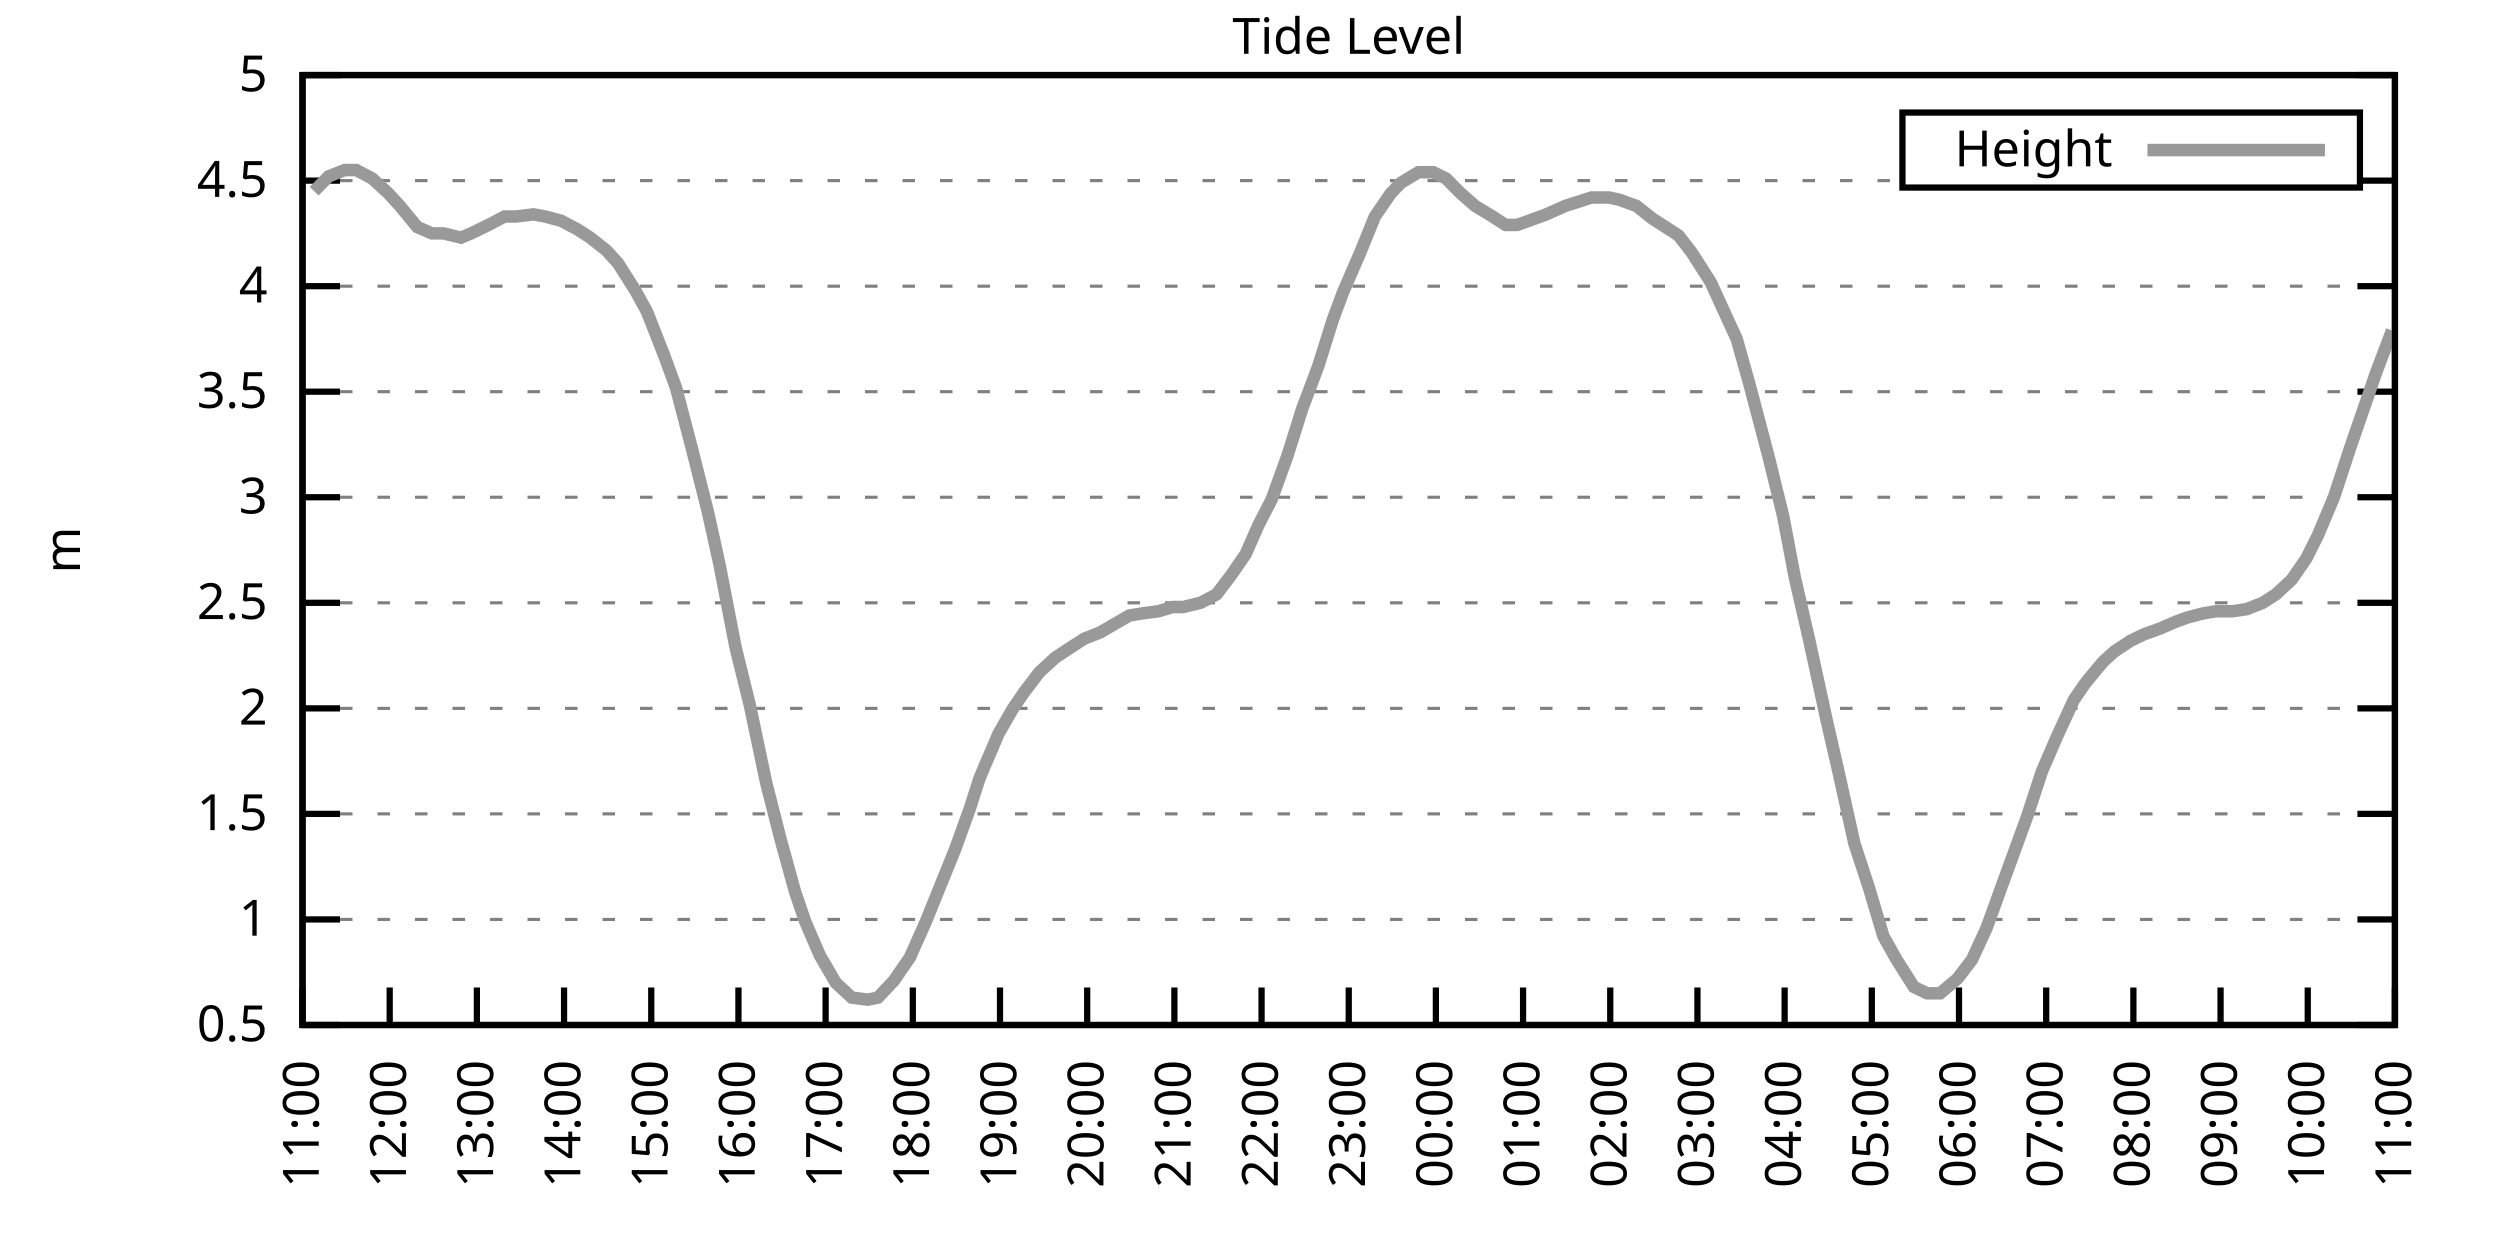
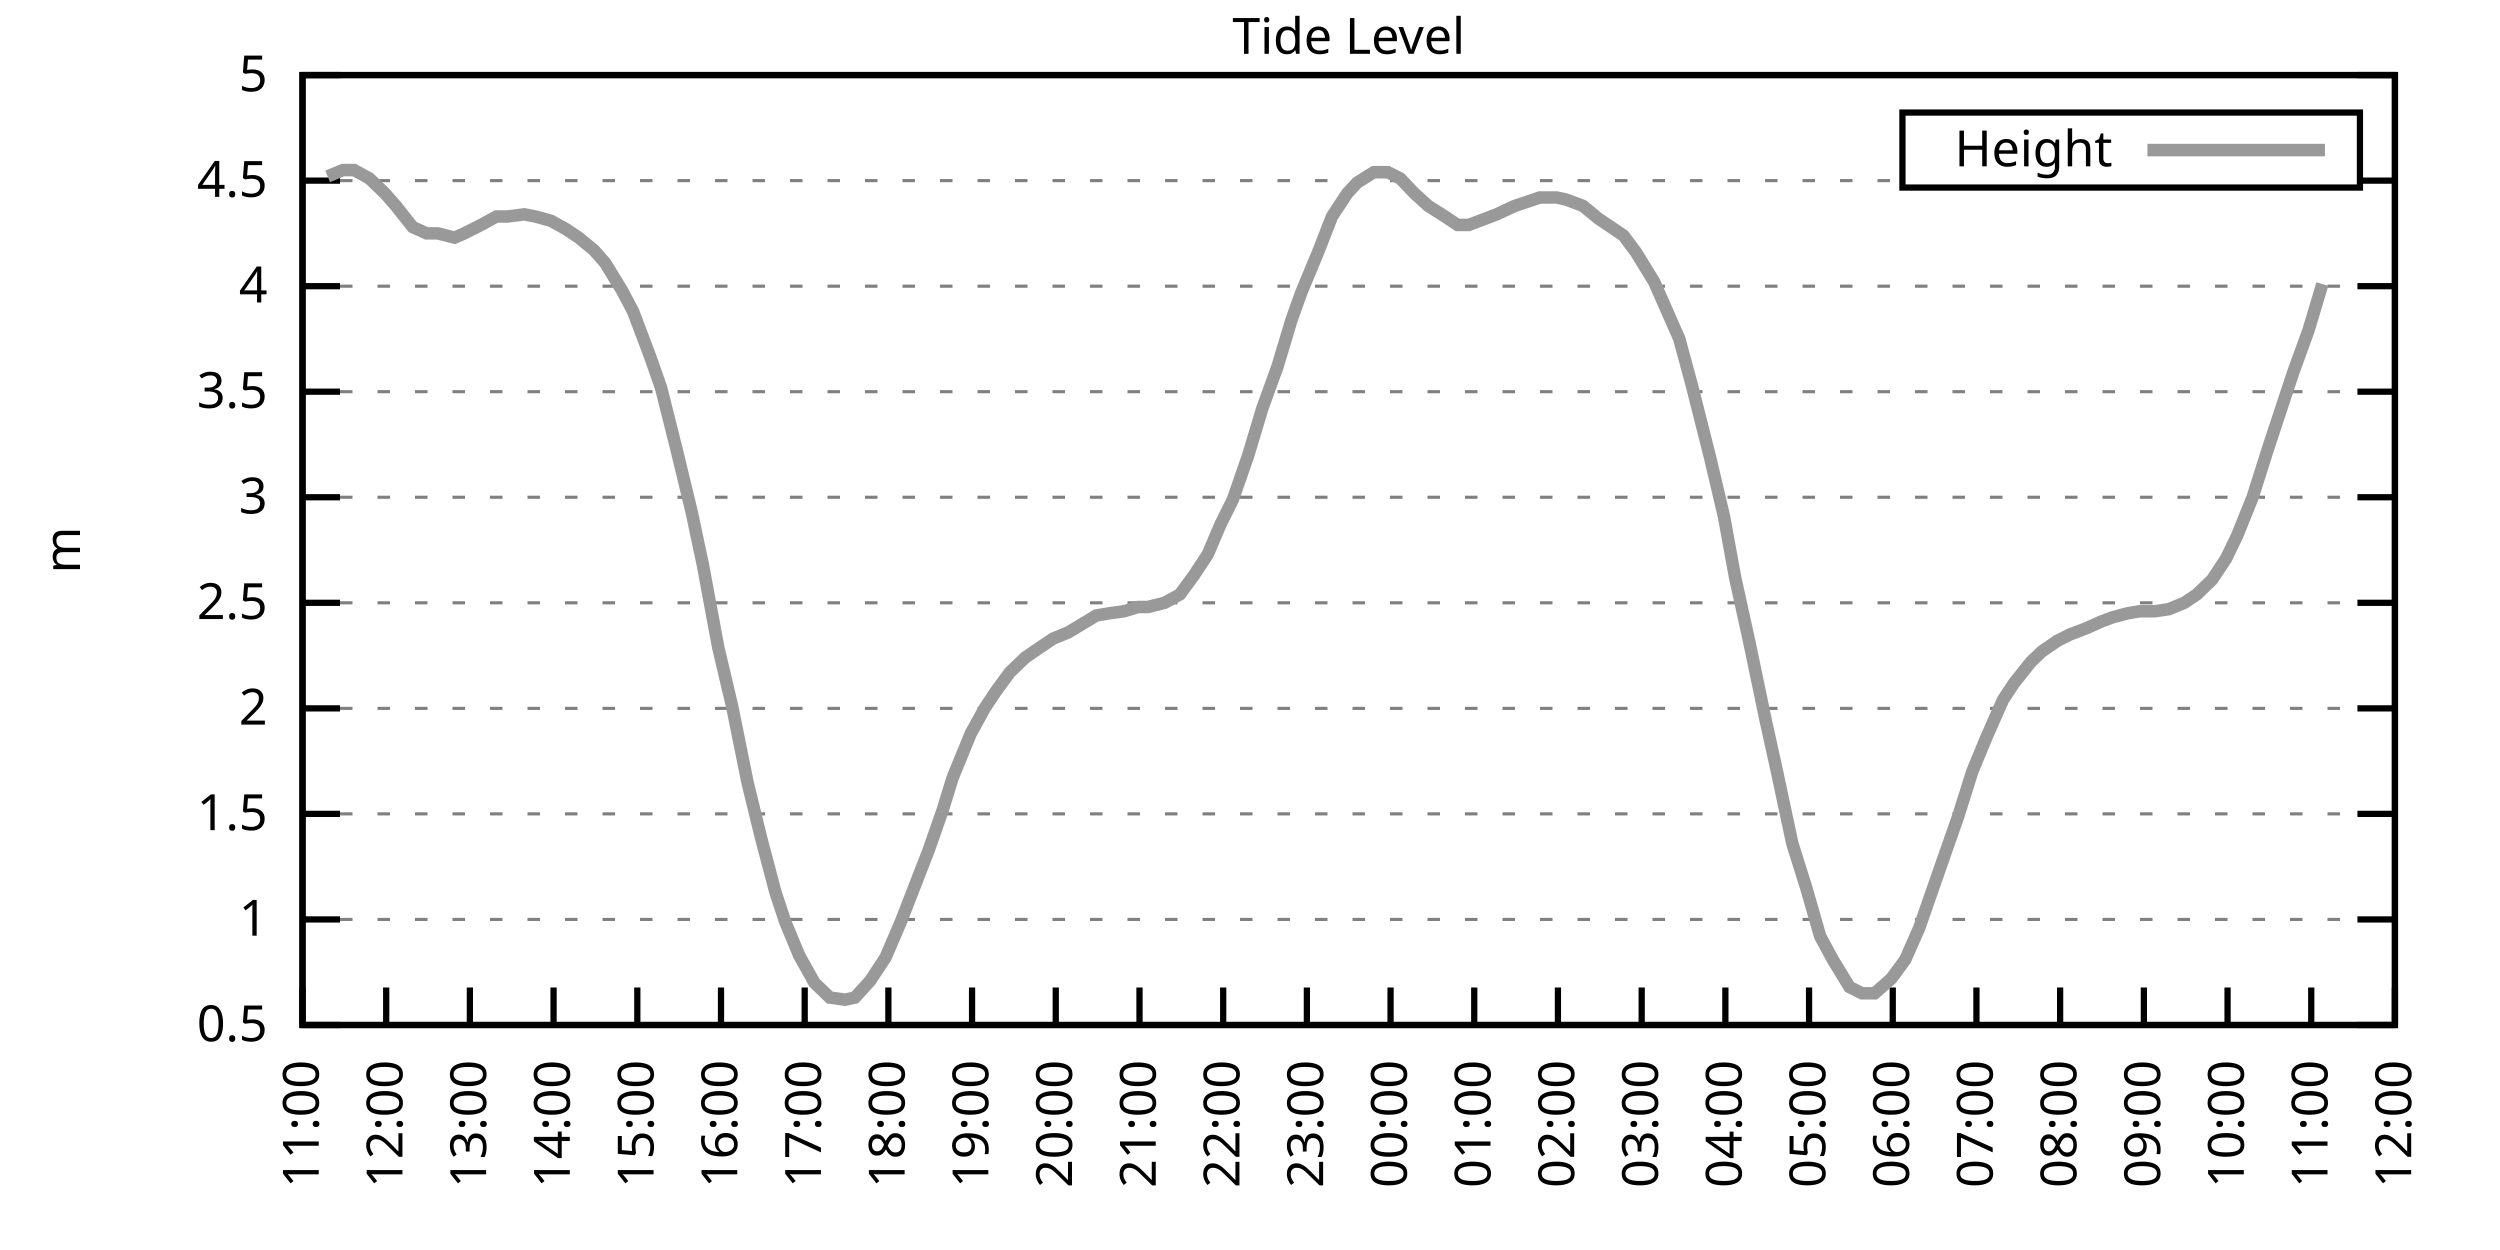
<svg xmlns="http://www.w3.org/2000/svg" xmlns:xlink="http://www.w3.org/1999/xlink" width="400" height="200" viewBox="0 0 400 200">
  <g id="gnuplot_canvas">
    <rect x="0" y="0" width="400" height="200" fill="none" />
    <defs>
      <circle id="gpDot" r="0.5" stroke-width="0.5" stroke="currentColor" />
      <path id="gpPt0" stroke-width="0.333" stroke="currentColor" d="M-1,0 h2 M0,-1 v2" />
      <path id="gpPt1" stroke-width="0.333" stroke="currentColor" d="M-1,-1 L1,1 M1,-1 L-1,1" />
      <path id="gpPt2" stroke-width="0.333" stroke="currentColor" d="M-1,0 L1,0 M0,-1 L0,1 M-1,-1 L1,1 M-1,1 L1,-1" />
      <rect id="gpPt3" stroke-width="0.333" stroke="currentColor" x="-1" y="-1" width="2" height="2" />
      <rect id="gpPt4" stroke-width="0.333" stroke="currentColor" fill="currentColor" x="-1" y="-1" width="2" height="2" />
      <circle id="gpPt5" stroke-width="0.333" stroke="currentColor" cx="0" cy="0" r="1" />
      <use xlink:href="#gpPt5" id="gpPt6" fill="currentColor" stroke="none" />
      <path id="gpPt7" stroke-width="0.333" stroke="currentColor" d="M0,-1.33 L-1.33,0.67 L1.33,0.67 z" />
      <use xlink:href="#gpPt7" id="gpPt8" fill="currentColor" stroke="none" />
      <use xlink:href="#gpPt7" id="gpPt9" stroke="currentColor" transform="rotate(180)" />
      <use xlink:href="#gpPt9" id="gpPt10" fill="currentColor" stroke="none" />
      <use xlink:href="#gpPt3" id="gpPt11" stroke="currentColor" transform="rotate(45)" />
      <use xlink:href="#gpPt11" id="gpPt12" fill="currentColor" stroke="none" />
      <path id="gpPt13" stroke-width="0.333" stroke="currentColor" d="M0,1.330 L1.265,0.411 L0.782,-1.067 L-0.782,-1.076 L-1.265,0.411 z" />
      <use xlink:href="#gpPt13" id="gpPt14" fill="currentColor" stroke="none" />
      <filter id="textbox" filterUnits="objectBoundingBox" x="0" y="0" height="1" width="1">
        <feFlood flood-color="white" flood-opacity="1" result="bgnd" />
        <feComposite in="SourceGraphic" in2="bgnd" operator="atop" />
      </filter>
      <filter id="greybox" filterUnits="objectBoundingBox" x="0" y="0" height="1" width="1">
        <feFlood flood-color="lightgrey" flood-opacity="1" result="grey" />
        <feComposite in="SourceGraphic" in2="grey" operator="atop" />
      </filter>
    </defs>
    <g fill="none" color="white" stroke="currentColor" stroke-width="1.00" stroke-linecap="butt" stroke-linejoin="miter">
</g>
    <g fill="none" color="black" stroke="currentColor" stroke-width="1.00" stroke-linecap="butt" stroke-linejoin="miter">
      <g stroke="none" shape-rendering="crispEdges">
        <polygon fill="rgb(255, 255, 255)" points="48.40,164.00 383.18,164.00 383.18,12.02 48.40,12.02 " />
      </g>
    </g>
    <g fill="none" color="black" stroke="currentColor" stroke-width="1.00" stroke-linecap="butt" stroke-linejoin="miter">
</g>
    <g fill="none" color="black" stroke="black" stroke-width="0.50" stroke-linecap="butt" stroke-linejoin="miter">
</g>
    <g fill="none" color="gray" stroke="currentColor" stroke-width="0.50" stroke-linecap="butt" stroke-linejoin="miter">
      <path stroke="gray" stroke-dasharray="2,4" class="gridline" d="M48.40,164.00 L383.19,164.00  " />
    </g>
    <g fill="none" color="gray" stroke="gray" stroke-width="1.00" stroke-linecap="butt" stroke-linejoin="miter">
</g>
    <g fill="none" color="black" stroke="currentColor" stroke-width="1.00" stroke-linecap="butt" stroke-linejoin="miter">
      <path stroke="black" d="M48.40,164.00 L54.40,164.00 M383.19,164.00 L377.19,164.00  " />
      <g transform="translate(42.80,166.60)" stroke="none" fill="black" font-family="Sans" font-size="8.00" text-anchor="end">
        <text>
          <tspan font-family="Sans"> 0.5</tspan>
        </text>
      </g>
    </g>
    <g fill="none" color="black" stroke="currentColor" stroke-width="1.00" stroke-linecap="butt" stroke-linejoin="miter">
</g>
    <g fill="none" color="black" stroke="black" stroke-width="0.50" stroke-linecap="butt" stroke-linejoin="miter">
</g>
    <g fill="none" color="gray" stroke="currentColor" stroke-width="0.50" stroke-linecap="butt" stroke-linejoin="miter">
      <path stroke="gray" stroke-dasharray="2,4" class="gridline" d="M48.40,147.11 L383.19,147.11  " />
    </g>
    <g fill="none" color="gray" stroke="gray" stroke-width="1.00" stroke-linecap="butt" stroke-linejoin="miter">
</g>
    <g fill="none" color="black" stroke="currentColor" stroke-width="1.00" stroke-linecap="butt" stroke-linejoin="miter">
      <path stroke="black" d="M48.40,147.11 L54.40,147.11 M383.19,147.11 L377.19,147.11  " />
      <g transform="translate(42.80,149.71)" stroke="none" fill="black" font-family="Sans" font-size="8.00" text-anchor="end">
        <text>
          <tspan font-family="Sans"> 1</tspan>
        </text>
      </g>
    </g>
    <g fill="none" color="black" stroke="currentColor" stroke-width="1.00" stroke-linecap="butt" stroke-linejoin="miter">
</g>
    <g fill="none" color="black" stroke="black" stroke-width="0.50" stroke-linecap="butt" stroke-linejoin="miter">
</g>
    <g fill="none" color="gray" stroke="currentColor" stroke-width="0.50" stroke-linecap="butt" stroke-linejoin="miter">
      <path stroke="gray" stroke-dasharray="2,4" class="gridline" d="M48.40,130.22 L383.19,130.22  " />
    </g>
    <g fill="none" color="gray" stroke="gray" stroke-width="1.00" stroke-linecap="butt" stroke-linejoin="miter">
</g>
    <g fill="none" color="black" stroke="currentColor" stroke-width="1.00" stroke-linecap="butt" stroke-linejoin="miter">
      <path stroke="black" d="M48.40,130.22 L54.40,130.22 M383.19,130.22 L377.19,130.22  " />
      <g transform="translate(42.80,132.82)" stroke="none" fill="black" font-family="Sans" font-size="8.00" text-anchor="end">
        <text>
          <tspan font-family="Sans"> 1.5</tspan>
        </text>
      </g>
    </g>
    <g fill="none" color="black" stroke="currentColor" stroke-width="1.00" stroke-linecap="butt" stroke-linejoin="miter">
</g>
    <g fill="none" color="black" stroke="black" stroke-width="0.50" stroke-linecap="butt" stroke-linejoin="miter">
</g>
    <g fill="none" color="gray" stroke="currentColor" stroke-width="0.50" stroke-linecap="butt" stroke-linejoin="miter">
      <path stroke="gray" stroke-dasharray="2,4" class="gridline" d="M48.40,113.34 L383.19,113.34  " />
    </g>
    <g fill="none" color="gray" stroke="gray" stroke-width="1.00" stroke-linecap="butt" stroke-linejoin="miter">
</g>
    <g fill="none" color="black" stroke="currentColor" stroke-width="1.00" stroke-linecap="butt" stroke-linejoin="miter">
      <path stroke="black" d="M48.40,113.34 L54.40,113.34 M383.19,113.34 L377.19,113.34  " />
      <g transform="translate(42.80,115.94)" stroke="none" fill="black" font-family="Sans" font-size="8.00" text-anchor="end">
        <text>
          <tspan font-family="Sans"> 2</tspan>
        </text>
      </g>
    </g>
    <g fill="none" color="black" stroke="currentColor" stroke-width="1.00" stroke-linecap="butt" stroke-linejoin="miter">
</g>
    <g fill="none" color="black" stroke="black" stroke-width="0.50" stroke-linecap="butt" stroke-linejoin="miter">
</g>
    <g fill="none" color="gray" stroke="currentColor" stroke-width="0.50" stroke-linecap="butt" stroke-linejoin="miter">
      <path stroke="gray" stroke-dasharray="2,4" class="gridline" d="M48.40,96.45 L383.19,96.45  " />
    </g>
    <g fill="none" color="gray" stroke="gray" stroke-width="1.00" stroke-linecap="butt" stroke-linejoin="miter">
</g>
    <g fill="none" color="black" stroke="currentColor" stroke-width="1.00" stroke-linecap="butt" stroke-linejoin="miter">
      <path stroke="black" d="M48.40,96.45 L54.40,96.45 M383.19,96.45 L377.19,96.45  " />
      <g transform="translate(42.80,99.05)" stroke="none" fill="black" font-family="Sans" font-size="8.00" text-anchor="end">
        <text>
          <tspan font-family="Sans"> 2.5</tspan>
        </text>
      </g>
    </g>
    <g fill="none" color="black" stroke="currentColor" stroke-width="1.00" stroke-linecap="butt" stroke-linejoin="miter">
</g>
    <g fill="none" color="black" stroke="black" stroke-width="0.50" stroke-linecap="butt" stroke-linejoin="miter">
</g>
    <g fill="none" color="gray" stroke="currentColor" stroke-width="0.50" stroke-linecap="butt" stroke-linejoin="miter">
      <path stroke="gray" stroke-dasharray="2,4" class="gridline" d="M48.40,79.56 L383.19,79.56  " />
    </g>
    <g fill="none" color="gray" stroke="gray" stroke-width="1.00" stroke-linecap="butt" stroke-linejoin="miter">
</g>
    <g fill="none" color="black" stroke="currentColor" stroke-width="1.00" stroke-linecap="butt" stroke-linejoin="miter">
      <path stroke="black" d="M48.40,79.56 L54.40,79.56 M383.19,79.56 L377.19,79.56  " />
      <g transform="translate(42.80,82.16)" stroke="none" fill="black" font-family="Sans" font-size="8.00" text-anchor="end">
        <text>
          <tspan font-family="Sans"> 3</tspan>
        </text>
      </g>
    </g>
    <g fill="none" color="black" stroke="currentColor" stroke-width="1.00" stroke-linecap="butt" stroke-linejoin="miter">
</g>
    <g fill="none" color="black" stroke="black" stroke-width="0.50" stroke-linecap="butt" stroke-linejoin="miter">
</g>
    <g fill="none" color="gray" stroke="currentColor" stroke-width="0.50" stroke-linecap="butt" stroke-linejoin="miter">
      <path stroke="gray" stroke-dasharray="2,4" class="gridline" d="M48.40,62.67 L383.19,62.67  " />
    </g>
    <g fill="none" color="gray" stroke="gray" stroke-width="1.00" stroke-linecap="butt" stroke-linejoin="miter">
</g>
    <g fill="none" color="black" stroke="currentColor" stroke-width="1.00" stroke-linecap="butt" stroke-linejoin="miter">
      <path stroke="black" d="M48.40,62.67 L54.40,62.67 M383.19,62.67 L377.19,62.67  " />
      <g transform="translate(42.80,65.27)" stroke="none" fill="black" font-family="Sans" font-size="8.00" text-anchor="end">
        <text>
          <tspan font-family="Sans"> 3.5</tspan>
        </text>
      </g>
    </g>
    <g fill="none" color="black" stroke="currentColor" stroke-width="1.00" stroke-linecap="butt" stroke-linejoin="miter">
</g>
    <g fill="none" color="black" stroke="black" stroke-width="0.50" stroke-linecap="butt" stroke-linejoin="miter">
</g>
    <g fill="none" color="gray" stroke="currentColor" stroke-width="0.50" stroke-linecap="butt" stroke-linejoin="miter">
      <path stroke="gray" stroke-dasharray="2,4" class="gridline" d="M48.40,45.79 L383.19,45.79  " />
    </g>
    <g fill="none" color="gray" stroke="gray" stroke-width="1.00" stroke-linecap="butt" stroke-linejoin="miter">
</g>
    <g fill="none" color="black" stroke="currentColor" stroke-width="1.00" stroke-linecap="butt" stroke-linejoin="miter">
      <path stroke="black" d="M48.40,45.79 L54.40,45.79 M383.19,45.79 L377.19,45.79  " />
      <g transform="translate(42.80,48.39)" stroke="none" fill="black" font-family="Sans" font-size="8.00" text-anchor="end">
        <text>
          <tspan font-family="Sans"> 4</tspan>
        </text>
      </g>
    </g>
    <g fill="none" color="black" stroke="currentColor" stroke-width="1.00" stroke-linecap="butt" stroke-linejoin="miter">
</g>
    <g fill="none" color="black" stroke="black" stroke-width="0.50" stroke-linecap="butt" stroke-linejoin="miter">
</g>
    <g fill="none" color="gray" stroke="currentColor" stroke-width="0.50" stroke-linecap="butt" stroke-linejoin="miter">
      <path stroke="gray" stroke-dasharray="2,4" class="gridline" d="M48.40,28.90 L304.39,28.90 M377.59,28.90 L383.19,28.90  " />
    </g>
    <g fill="none" color="gray" stroke="gray" stroke-width="1.00" stroke-linecap="butt" stroke-linejoin="miter">
</g>
    <g fill="none" color="black" stroke="currentColor" stroke-width="1.00" stroke-linecap="butt" stroke-linejoin="miter">
      <path stroke="black" d="M48.40,28.90 L54.40,28.90 M383.19,28.90 L377.19,28.90  " />
      <g transform="translate(42.80,31.50)" stroke="none" fill="black" font-family="Sans" font-size="8.00" text-anchor="end">
        <text>
          <tspan font-family="Sans"> 4.5</tspan>
        </text>
      </g>
    </g>
    <g fill="none" color="black" stroke="currentColor" stroke-width="1.00" stroke-linecap="butt" stroke-linejoin="miter">
</g>
    <g fill="none" color="black" stroke="black" stroke-width="0.50" stroke-linecap="butt" stroke-linejoin="miter">
</g>
    <g fill="none" color="gray" stroke="currentColor" stroke-width="0.50" stroke-linecap="butt" stroke-linejoin="miter">
      <path stroke="gray" stroke-dasharray="2,4" class="gridline" d="M48.40,12.01 L383.19,12.01  " />
    </g>
    <g fill="none" color="gray" stroke="gray" stroke-width="1.00" stroke-linecap="butt" stroke-linejoin="miter">
</g>
    <g fill="none" color="black" stroke="currentColor" stroke-width="1.00" stroke-linecap="butt" stroke-linejoin="miter">
      <path stroke="black" d="M48.40,12.01 L54.40,12.01 M383.19,12.01 L377.19,12.01  " />
      <g transform="translate(42.80,14.61)" stroke="none" fill="black" font-family="Sans" font-size="8.00" text-anchor="end">
        <text>
          <tspan font-family="Sans"> 5</tspan>
        </text>
      </g>
    </g>
    <g fill="none" color="black" stroke="currentColor" stroke-width="1.00" stroke-linecap="butt" stroke-linejoin="miter">
      <path stroke="black" d="M48.40,164.00 L48.40,158.00  " />
      <g transform="translate(51.00,169.60) rotate(270.00)" stroke="none" fill="black" font-family="Sans" font-size="8.00" text-anchor="end">
        <text>
          <tspan font-family="Sans">11:00</tspan>
        </text>
      </g>
    </g>
    <g fill="none" color="black" stroke="currentColor" stroke-width="1.00" stroke-linecap="butt" stroke-linejoin="miter">
-       <path stroke="black" d="M62.35,164.00 L62.35,158.00  " />
-       <g transform="translate(64.95,169.60) rotate(270.00)" stroke="none" fill="black" font-family="Sans" font-size="8.00" text-anchor="end">
+       <path stroke="black" d="M61.79,164.00 L61.79,158.00  " />
+       <g transform="translate(64.39,169.60) rotate(270.00)" stroke="none" fill="black" font-family="Sans" font-size="8.00" text-anchor="end">
        <text>
          <tspan font-family="Sans">12:00</tspan>
        </text>
      </g>
    </g>
    <g fill="none" color="black" stroke="currentColor" stroke-width="1.00" stroke-linecap="butt" stroke-linejoin="miter">
-       <path stroke="black" d="M76.30,164.00 L76.30,158.00  " />
-       <g transform="translate(78.90,169.60) rotate(270.00)" stroke="none" fill="black" font-family="Sans" font-size="8.00" text-anchor="end">
+       <path stroke="black" d="M75.18,164.00 L75.18,158.00  " />
+       <g transform="translate(77.78,169.60) rotate(270.00)" stroke="none" fill="black" font-family="Sans" font-size="8.00" text-anchor="end">
        <text>
          <tspan font-family="Sans">13:00</tspan>
        </text>
      </g>
    </g>
    <g fill="none" color="black" stroke="currentColor" stroke-width="1.00" stroke-linecap="butt" stroke-linejoin="miter">
-       <path stroke="black" d="M90.25,164.00 L90.25,158.00  " />
-       <g transform="translate(92.85,169.60) rotate(270.00)" stroke="none" fill="black" font-family="Sans" font-size="8.00" text-anchor="end">
+       <path stroke="black" d="M88.57,164.00 L88.57,158.00  " />
+       <g transform="translate(91.17,169.60) rotate(270.00)" stroke="none" fill="black" font-family="Sans" font-size="8.00" text-anchor="end">
        <text>
          <tspan font-family="Sans">14:00</tspan>
        </text>
      </g>
    </g>
    <g fill="none" color="black" stroke="currentColor" stroke-width="1.00" stroke-linecap="butt" stroke-linejoin="miter">
-       <path stroke="black" d="M104.20,164.00 L104.20,158.00  " />
-       <g transform="translate(106.80,169.60) rotate(270.00)" stroke="none" fill="black" font-family="Sans" font-size="8.00" text-anchor="end">
+       <path stroke="black" d="M101.97,164.00 L101.97,158.00  " />
+       <g transform="translate(104.57,169.60) rotate(270.00)" stroke="none" fill="black" font-family="Sans" font-size="8.00" text-anchor="end">
        <text>
          <tspan font-family="Sans">15:00</tspan>
        </text>
      </g>
    </g>
    <g fill="none" color="black" stroke="currentColor" stroke-width="1.00" stroke-linecap="butt" stroke-linejoin="miter">
-       <path stroke="black" d="M118.15,164.00 L118.15,158.00  " />
-       <g transform="translate(120.75,169.60) rotate(270.00)" stroke="none" fill="black" font-family="Sans" font-size="8.00" text-anchor="end">
+       <path stroke="black" d="M115.36,164.00 L115.36,158.00  " />
+       <g transform="translate(117.96,169.60) rotate(270.00)" stroke="none" fill="black" font-family="Sans" font-size="8.00" text-anchor="end">
        <text>
          <tspan font-family="Sans">16:00</tspan>
        </text>
      </g>
    </g>
    <g fill="none" color="black" stroke="currentColor" stroke-width="1.00" stroke-linecap="butt" stroke-linejoin="miter">
-       <path stroke="black" d="M132.10,164.00 L132.10,158.00  " />
-       <g transform="translate(134.70,169.60) rotate(270.00)" stroke="none" fill="black" font-family="Sans" font-size="8.00" text-anchor="end">
+       <path stroke="black" d="M128.75,164.00 L128.75,158.00  " />
+       <g transform="translate(131.35,169.60) rotate(270.00)" stroke="none" fill="black" font-family="Sans" font-size="8.00" text-anchor="end">
        <text>
          <tspan font-family="Sans">17:00</tspan>
        </text>
      </g>
    </g>
    <g fill="none" color="black" stroke="currentColor" stroke-width="1.00" stroke-linecap="butt" stroke-linejoin="miter">
-       <path stroke="black" d="M146.05,164.00 L146.05,158.00  " />
-       <g transform="translate(148.65,169.60) rotate(270.00)" stroke="none" fill="black" font-family="Sans" font-size="8.00" text-anchor="end">
+       <path stroke="black" d="M142.14,164.00 L142.14,158.00  " />
+       <g transform="translate(144.74,169.60) rotate(270.00)" stroke="none" fill="black" font-family="Sans" font-size="8.00" text-anchor="end">
        <text>
          <tspan font-family="Sans">18:00</tspan>
        </text>
      </g>
    </g>
    <g fill="none" color="black" stroke="currentColor" stroke-width="1.00" stroke-linecap="butt" stroke-linejoin="miter">
-       <path stroke="black" d="M160.00,164.00 L160.00,158.00  " />
-       <g transform="translate(162.60,169.60) rotate(270.00)" stroke="none" fill="black" font-family="Sans" font-size="8.00" text-anchor="end">
+       <path stroke="black" d="M155.53,164.00 L155.53,158.00  " />
+       <g transform="translate(158.13,169.60) rotate(270.00)" stroke="none" fill="black" font-family="Sans" font-size="8.00" text-anchor="end">
        <text>
          <tspan font-family="Sans">19:00</tspan>
        </text>
      </g>
    </g>
    <g fill="none" color="black" stroke="currentColor" stroke-width="1.00" stroke-linecap="butt" stroke-linejoin="miter">
-       <path stroke="black" d="M173.95,164.00 L173.95,158.00  " />
-       <g transform="translate(176.55,169.60) rotate(270.00)" stroke="none" fill="black" font-family="Sans" font-size="8.00" text-anchor="end">
+       <path stroke="black" d="M168.92,164.00 L168.92,158.00  " />
+       <g transform="translate(171.52,169.60) rotate(270.00)" stroke="none" fill="black" font-family="Sans" font-size="8.00" text-anchor="end">
        <text>
          <tspan font-family="Sans">20:00</tspan>
        </text>
      </g>
    </g>
    <g fill="none" color="black" stroke="currentColor" stroke-width="1.00" stroke-linecap="butt" stroke-linejoin="miter">
-       <path stroke="black" d="M187.90,164.00 L187.90,158.00  " />
-       <g transform="translate(190.50,169.60) rotate(270.00)" stroke="none" fill="black" font-family="Sans" font-size="8.00" text-anchor="end">
+       <path stroke="black" d="M182.32,164.00 L182.32,158.00  " />
+       <g transform="translate(184.92,169.60) rotate(270.00)" stroke="none" fill="black" font-family="Sans" font-size="8.00" text-anchor="end">
        <text>
          <tspan font-family="Sans">21:00</tspan>
        </text>
      </g>
    </g>
    <g fill="none" color="black" stroke="currentColor" stroke-width="1.00" stroke-linecap="butt" stroke-linejoin="miter">
-       <path stroke="black" d="M201.85,164.00 L201.85,158.00  " />
-       <g transform="translate(204.45,169.60) rotate(270.00)" stroke="none" fill="black" font-family="Sans" font-size="8.00" text-anchor="end">
+       <path stroke="black" d="M195.71,164.00 L195.71,158.00  " />
+       <g transform="translate(198.31,169.60) rotate(270.00)" stroke="none" fill="black" font-family="Sans" font-size="8.00" text-anchor="end">
        <text>
          <tspan font-family="Sans">22:00</tspan>
        </text>
      </g>
    </g>
    <g fill="none" color="black" stroke="currentColor" stroke-width="1.00" stroke-linecap="butt" stroke-linejoin="miter">
-       <path stroke="black" d="M215.80,164.00 L215.80,158.00  " />
-       <g transform="translate(218.40,169.60) rotate(270.00)" stroke="none" fill="black" font-family="Sans" font-size="8.00" text-anchor="end">
+       <path stroke="black" d="M209.10,164.00 L209.10,158.00  " />
+       <g transform="translate(211.70,169.60) rotate(270.00)" stroke="none" fill="black" font-family="Sans" font-size="8.00" text-anchor="end">
        <text>
          <tspan font-family="Sans">23:00</tspan>
        </text>
      </g>
    </g>
    <g fill="none" color="black" stroke="currentColor" stroke-width="1.00" stroke-linecap="butt" stroke-linejoin="miter">
-       <path stroke="black" d="M229.74,164.00 L229.74,158.00  " />
-       <g transform="translate(232.34,169.60) rotate(270.00)" stroke="none" fill="black" font-family="Sans" font-size="8.00" text-anchor="end">
+       <path stroke="black" d="M222.49,164.00 L222.49,158.00  " />
+       <g transform="translate(225.09,169.60) rotate(270.00)" stroke="none" fill="black" font-family="Sans" font-size="8.00" text-anchor="end">
        <text>
          <tspan font-family="Sans">00:00</tspan>
        </text>
      </g>
    </g>
    <g fill="none" color="black" stroke="currentColor" stroke-width="1.00" stroke-linecap="butt" stroke-linejoin="miter">
-       <path stroke="black" d="M243.69,164.00 L243.69,158.00  " />
-       <g transform="translate(246.29,169.60) rotate(270.00)" stroke="none" fill="black" font-family="Sans" font-size="8.00" text-anchor="end">
+       <path stroke="black" d="M235.88,164.00 L235.88,158.00  " />
+       <g transform="translate(238.48,169.60) rotate(270.00)" stroke="none" fill="black" font-family="Sans" font-size="8.00" text-anchor="end">
        <text>
          <tspan font-family="Sans">01:00</tspan>
        </text>
      </g>
    </g>
    <g fill="none" color="black" stroke="currentColor" stroke-width="1.00" stroke-linecap="butt" stroke-linejoin="miter">
-       <path stroke="black" d="M257.64,164.00 L257.64,158.00  " />
-       <g transform="translate(260.24,169.60) rotate(270.00)" stroke="none" fill="black" font-family="Sans" font-size="8.00" text-anchor="end">
+       <path stroke="black" d="M249.27,164.00 L249.27,158.00  " />
+       <g transform="translate(251.87,169.60) rotate(270.00)" stroke="none" fill="black" font-family="Sans" font-size="8.00" text-anchor="end">
        <text>
          <tspan font-family="Sans">02:00</tspan>
        </text>
      </g>
    </g>
    <g fill="none" color="black" stroke="currentColor" stroke-width="1.00" stroke-linecap="butt" stroke-linejoin="miter">
-       <path stroke="black" d="M271.59,164.00 L271.59,158.00  " />
-       <g transform="translate(274.19,169.60) rotate(270.00)" stroke="none" fill="black" font-family="Sans" font-size="8.00" text-anchor="end">
+       <path stroke="black" d="M262.67,164.00 L262.67,158.00  " />
+       <g transform="translate(265.27,169.60) rotate(270.00)" stroke="none" fill="black" font-family="Sans" font-size="8.00" text-anchor="end">
        <text>
          <tspan font-family="Sans">03:00</tspan>
        </text>
      </g>
    </g>
    <g fill="none" color="black" stroke="currentColor" stroke-width="1.00" stroke-linecap="butt" stroke-linejoin="miter">
-       <path stroke="black" d="M285.54,164.00 L285.54,158.00  " />
-       <g transform="translate(288.14,169.60) rotate(270.00)" stroke="none" fill="black" font-family="Sans" font-size="8.00" text-anchor="end">
+       <path stroke="black" d="M276.06,164.00 L276.06,158.00  " />
+       <g transform="translate(278.66,169.60) rotate(270.00)" stroke="none" fill="black" font-family="Sans" font-size="8.00" text-anchor="end">
        <text>
          <tspan font-family="Sans">04:00</tspan>
        </text>
      </g>
    </g>
    <g fill="none" color="black" stroke="currentColor" stroke-width="1.00" stroke-linecap="butt" stroke-linejoin="miter">
-       <path stroke="black" d="M299.49,164.00 L299.49,158.00  " />
-       <g transform="translate(302.09,169.60) rotate(270.00)" stroke="none" fill="black" font-family="Sans" font-size="8.00" text-anchor="end">
+       <path stroke="black" d="M289.45,164.00 L289.45,158.00  " />
+       <g transform="translate(292.05,169.60) rotate(270.00)" stroke="none" fill="black" font-family="Sans" font-size="8.00" text-anchor="end">
        <text>
          <tspan font-family="Sans">05:00</tspan>
        </text>
      </g>
    </g>
    <g fill="none" color="black" stroke="currentColor" stroke-width="1.00" stroke-linecap="butt" stroke-linejoin="miter">
-       <path stroke="black" d="M313.44,164.00 L313.44,158.00  " />
-       <g transform="translate(316.04,169.60) rotate(270.00)" stroke="none" fill="black" font-family="Sans" font-size="8.00" text-anchor="end">
+       <path stroke="black" d="M302.84,164.00 L302.84,158.00  " />
+       <g transform="translate(305.44,169.60) rotate(270.00)" stroke="none" fill="black" font-family="Sans" font-size="8.00" text-anchor="end">
        <text>
          <tspan font-family="Sans">06:00</tspan>
        </text>
      </g>
    </g>
    <g fill="none" color="black" stroke="currentColor" stroke-width="1.00" stroke-linecap="butt" stroke-linejoin="miter">
-       <path stroke="black" d="M327.39,164.00 L327.39,158.00  " />
-       <g transform="translate(329.99,169.60) rotate(270.00)" stroke="none" fill="black" font-family="Sans" font-size="8.00" text-anchor="end">
+       <path stroke="black" d="M316.23,164.00 L316.23,158.00  " />
+       <g transform="translate(318.83,169.60) rotate(270.00)" stroke="none" fill="black" font-family="Sans" font-size="8.00" text-anchor="end">
        <text>
          <tspan font-family="Sans">07:00</tspan>
        </text>
      </g>
    </g>
    <g fill="none" color="black" stroke="currentColor" stroke-width="1.00" stroke-linecap="butt" stroke-linejoin="miter">
-       <path stroke="black" d="M341.34,164.00 L341.34,158.00  " />
-       <g transform="translate(343.94,169.60) rotate(270.00)" stroke="none" fill="black" font-family="Sans" font-size="8.00" text-anchor="end">
+       <path stroke="black" d="M329.62,164.00 L329.62,158.00  " />
+       <g transform="translate(332.22,169.60) rotate(270.00)" stroke="none" fill="black" font-family="Sans" font-size="8.00" text-anchor="end">
        <text>
          <tspan font-family="Sans">08:00</tspan>
        </text>
      </g>
    </g>
    <g fill="none" color="black" stroke="currentColor" stroke-width="1.00" stroke-linecap="butt" stroke-linejoin="miter">
-       <path stroke="black" d="M355.29,164.00 L355.29,158.00  " />
-       <g transform="translate(357.89,169.60) rotate(270.00)" stroke="none" fill="black" font-family="Sans" font-size="8.00" text-anchor="end">
+       <path stroke="black" d="M343.02,164.00 L343.02,158.00  " />
+       <g transform="translate(345.62,169.60) rotate(270.00)" stroke="none" fill="black" font-family="Sans" font-size="8.00" text-anchor="end">
        <text>
          <tspan font-family="Sans">09:00</tspan>
        </text>
      </g>
    </g>
    <g fill="none" color="black" stroke="currentColor" stroke-width="1.00" stroke-linecap="butt" stroke-linejoin="miter">
-       <path stroke="black" d="M369.24,164.00 L369.24,158.00  " />
-       <g transform="translate(371.84,169.60) rotate(270.00)" stroke="none" fill="black" font-family="Sans" font-size="8.00" text-anchor="end">
+       <path stroke="black" d="M356.41,164.00 L356.41,158.00  " />
+       <g transform="translate(359.01,169.60) rotate(270.00)" stroke="none" fill="black" font-family="Sans" font-size="8.00" text-anchor="end">
        <text>
          <tspan font-family="Sans">10:00</tspan>
+         </text>
+       </g>
+     </g>
+     <g fill="none" color="black" stroke="currentColor" stroke-width="1.00" stroke-linecap="butt" stroke-linejoin="miter">
+       <path stroke="black" d="M369.80,164.00 L369.80,158.00  " />
+       <g transform="translate(372.40,169.60) rotate(270.00)" stroke="none" fill="black" font-family="Sans" font-size="8.00" text-anchor="end">
+         <text>
+           <tspan font-family="Sans">11:00</tspan>
        </text>
      </g>
    </g>
    <g fill="none" color="black" stroke="currentColor" stroke-width="1.00" stroke-linecap="butt" stroke-linejoin="miter">
      <path stroke="black" d="M383.19,164.00 L383.19,158.00  " />
      <g transform="translate(385.79,169.60) rotate(270.00)" stroke="none" fill="black" font-family="Sans" font-size="8.00" text-anchor="end">
        <text>
-           <tspan font-family="Sans">11:00</tspan>
+           <tspan font-family="Sans">12:00</tspan>
        </text>
      </g>
    </g>
    <g fill="none" color="black" stroke="currentColor" stroke-width="1.00" stroke-linecap="butt" stroke-linejoin="miter">
</g>
    <g fill="none" color="black" stroke="currentColor" stroke-width="1.00" stroke-linecap="butt" stroke-linejoin="miter">
      <path stroke="black" d="M48.40,12.01 L48.40,164.00 L383.19,164.00 L383.19,12.01 L48.40,12.01 Z  " />
    </g>
    <g fill="none" color="black" stroke="currentColor" stroke-width="1.00" stroke-linecap="butt" stroke-linejoin="miter">
</g>
    <g fill="none" color="black" stroke="currentColor" stroke-width="1.00" stroke-linecap="butt" stroke-linejoin="miter">
      <path stroke="black" d="M304.39,30.01 L304.39,18.01 L377.59,18.01 L377.59,30.01 L304.39,30.01 Z  " />
    </g>
    <g id="Tide_level_plot_1">
      <g fill="none" color="white" stroke="black" stroke-width="2.00" stroke-linecap="butt" stroke-linejoin="miter">
</g>
      <g fill="none" color="black" stroke="currentColor" stroke-width="2.00" stroke-linecap="butt" stroke-linejoin="miter">
        <g transform="translate(337.99,26.61)" stroke="none" fill="black" font-family="Sans" font-size="8.00" text-anchor="end">
          <text>
            <tspan font-family="Sans">Height</tspan>
          </text>
        </g>
      </g>
      <g fill="none" color="black" stroke="currentColor" stroke-width="2.00" stroke-linecap="butt" stroke-linejoin="miter">
-         <path stroke="rgb(153, 153, 153)" d="M343.59,24.01 L371.99,24.01 M50.26,30.59 L52.58,28.22 L55.14,27.21 L57.00,27.21 L59.56,28.56 L62.12,30.92   L63.98,32.95 L66.77,36.33 L69.09,37.34 L70.95,37.34 L73.74,38.02 L75.37,37.34 L78.16,35.99 L80.72,34.64   L82.58,34.64 L85.37,34.30 L87.23,34.64 L89.78,35.32 L92.34,36.67 L94.43,38.02 L96.99,40.04 L98.85,42.07   L101.64,46.46 L103.50,49.84 L106.29,56.93 L108.15,62.00 L110.71,71.79 L113.27,81.93 L115.13,90.37 L117.68,103.54   L120.01,113.00 L122.57,125.16 L124.89,134.28 L127.22,142.72 L128.84,147.45 L131.17,152.85 L133.72,157.24 L136.28,159.61   L138.84,159.95 L140.47,159.61 L143.02,156.91 L145.58,153.19 L148.14,147.45 L150.46,141.71 L152.79,135.97 L155.11,129.55   L156.74,124.48 L159.76,117.39 L162.09,113.34 L163.95,110.63 L166.27,107.59 L168.83,105.23 L171.39,103.54 L173.48,102.19   L176.04,101.18 L178.36,99.83 L180.69,98.48 L182.78,98.14 L185.34,97.80 L187.66,97.12 L189.29,97.12 L192.08,96.45   L194.64,95.10 L196.96,92.06 L199.29,88.68 L201.38,83.95 L203.47,79.90 L206.03,72.81 L208.36,65.38 L210.91,58.62   L213.24,51.19 L214.87,46.80 L217.65,40.38 L219.98,34.64 L222.54,30.92 L224.16,29.24 L226.95,27.55 L229.28,27.55   L231.37,28.56 L233.70,30.92 L236.02,32.95 L238.81,34.64 L240.90,35.99 L242.76,35.99 L245.55,34.98 L247.41,34.30   L250.44,32.95 L252.53,32.28 L254.62,31.60 L257.41,31.60 L259.04,31.94 L261.83,32.95 L264.39,34.98 L266.48,36.33   L268.57,37.68 L270.66,40.38 L273.69,45.11 L276.01,50.18 L277.87,54.23 L279.96,61.66 L282.99,73.14 L285.31,82.60   L287.17,92.40 L289.50,102.53 L292.29,115.36 L294.15,123.47 L296.70,134.95 L299.03,142.05 L301.35,149.81 L303.44,153.53   L306.23,157.92 L308.33,158.93 L310.42,158.93 L313.21,156.57 L315.53,153.53 L317.86,148.46 L320.18,142.05 L322.28,136.30   L324.37,130.56 L326.69,123.47 L329.02,118.07 L331.81,111.99 L333.67,109.28 L336.46,105.91 L338.32,104.22 L340.88,102.53   L342.97,101.52 L345.76,100.50 L348.08,99.49 L349.94,98.81 L352.50,98.14 L354.59,97.80 L357.15,97.80 L359.48,97.46   L362.03,96.45 L364.13,95.10 L366.68,92.73 L369.01,89.36 L370.87,85.64 L373.43,79.56 L375.98,71.79 L378.31,65.04   L380.17,59.63 L382.73,52.88  " />
+         <path stroke="rgb(153, 153, 153)" d="M343.59,24.01 L371.99,24.01 M52.42,28.22 L54.87,27.21 L56.66,27.21 L59.11,28.56 L61.57,30.92 L63.35,32.95   L66.03,36.33 L68.26,37.34 L70.05,37.34 L72.73,38.02 L74.29,37.34 L76.97,35.99 L79.42,34.64 L81.21,34.64   L83.89,34.30 L85.67,34.64 L88.13,35.32 L90.58,36.67 L92.59,38.02 L95.05,40.04 L96.83,42.07 L99.51,46.46   L101.30,49.84 L103.98,56.93 L105.76,62.00 L108.22,71.79 L110.67,81.93 L112.46,90.37 L114.91,103.54 L117.14,113.00   L119.60,125.16 L121.83,134.28 L124.06,142.72 L125.62,147.45 L127.86,152.85 L130.31,157.24 L132.77,159.61 L135.22,159.95   L136.78,159.61 L139.24,156.91 L141.69,153.19 L144.15,147.45 L146.38,141.71 L148.61,135.97 L150.85,129.55 L152.41,124.48   L155.31,117.39 L157.54,113.34 L159.33,110.63 L161.56,107.59 L164.01,105.23 L166.47,103.54 L168.48,102.19 L170.93,101.18   L173.17,99.83 L175.40,98.48 L177.41,98.14 L179.86,97.80 L182.09,97.12 L183.66,97.12 L186.33,96.45 L188.79,95.10   L191.02,92.06 L193.25,88.68 L195.26,83.95 L197.27,79.90 L199.73,72.81 L201.96,65.38 L204.41,58.62 L206.64,51.19   L208.21,46.80 L210.88,40.38 L213.12,34.64 L215.57,30.92 L217.13,29.24 L219.81,27.55 L222.04,27.55 L224.05,28.56   L226.29,30.92 L228.52,32.95 L231.20,34.64 L233.20,35.99 L234.99,35.99 L237.67,34.98 L239.45,34.30 L242.36,32.95   L244.36,32.28 L246.37,31.60 L249.05,31.60 L250.61,31.94 L253.29,32.95 L255.75,34.98 L257.76,36.33 L259.76,37.68   L261.77,40.38 L264.67,45.11 L266.91,50.18 L268.69,54.23 L270.70,61.66 L273.60,73.14 L275.83,82.60 L277.62,92.40   L279.85,102.53 L282.53,115.36 L284.32,123.47 L286.77,134.95 L289.00,142.05 L291.23,149.81 L293.24,153.53 L295.92,157.92   L297.93,158.93 L299.94,158.93 L302.62,156.57 L304.85,153.53 L307.08,148.46 L309.31,142.05 L311.32,136.30 L313.33,130.56   L315.56,123.47 L317.79,118.07 L320.47,111.99 L322.26,109.28 L324.94,105.91 L326.72,104.22 L329.18,102.53 L331.19,101.52   L333.86,100.50 L336.10,99.49 L337.88,98.81 L340.34,98.14 L342.35,97.80 L344.80,97.80 L347.03,97.46 L349.49,96.45   L351.50,95.10 L353.95,92.73 L356.18,89.36 L357.97,85.64 L360.42,79.56 L362.88,71.79 L365.11,65.04 L366.90,59.63   L369.35,52.88 L371.58,45.45  " />
      </g>
    </g>
    <g fill="none" color="black" stroke="currentColor" stroke-width="2.00" stroke-linecap="butt" stroke-linejoin="miter">
</g>
    <g fill="none" color="black" stroke="black" stroke-width="1.00" stroke-linecap="butt" stroke-linejoin="miter">
</g>
    <g fill="none" color="black" stroke="currentColor" stroke-width="1.00" stroke-linecap="butt" stroke-linejoin="miter">
      <path stroke="black" d="M48.40,12.01 L48.40,164.00 L383.19,164.00 L383.19,12.01 L48.40,12.01 Z  " />
      <g transform="translate(12.80,88.01) rotate(270.00)" stroke="none" fill="black" font-family="Sans" font-size="8.00" text-anchor="middle">
        <text>
          <tspan font-family="Sans">m</tspan>
        </text>
      </g>
    </g>
    <g fill="none" color="black" stroke="currentColor" stroke-width="1.00" stroke-linecap="butt" stroke-linejoin="miter">
</g>
    <g fill="none" color="black" stroke="currentColor" stroke-width="1.00" stroke-linecap="butt" stroke-linejoin="miter">
      <g transform="translate(215.79,8.61)" stroke="none" fill="black" font-family="Sans" font-size="8.00" text-anchor="middle">
        <text>
          <tspan font-family="Sans">Tide Level</tspan>
        </text>
      </g>
    </g>
    <g fill="none" color="black" stroke="currentColor" stroke-width="1.00" stroke-linecap="butt" stroke-linejoin="miter">
</g>
  </g>
</svg>
